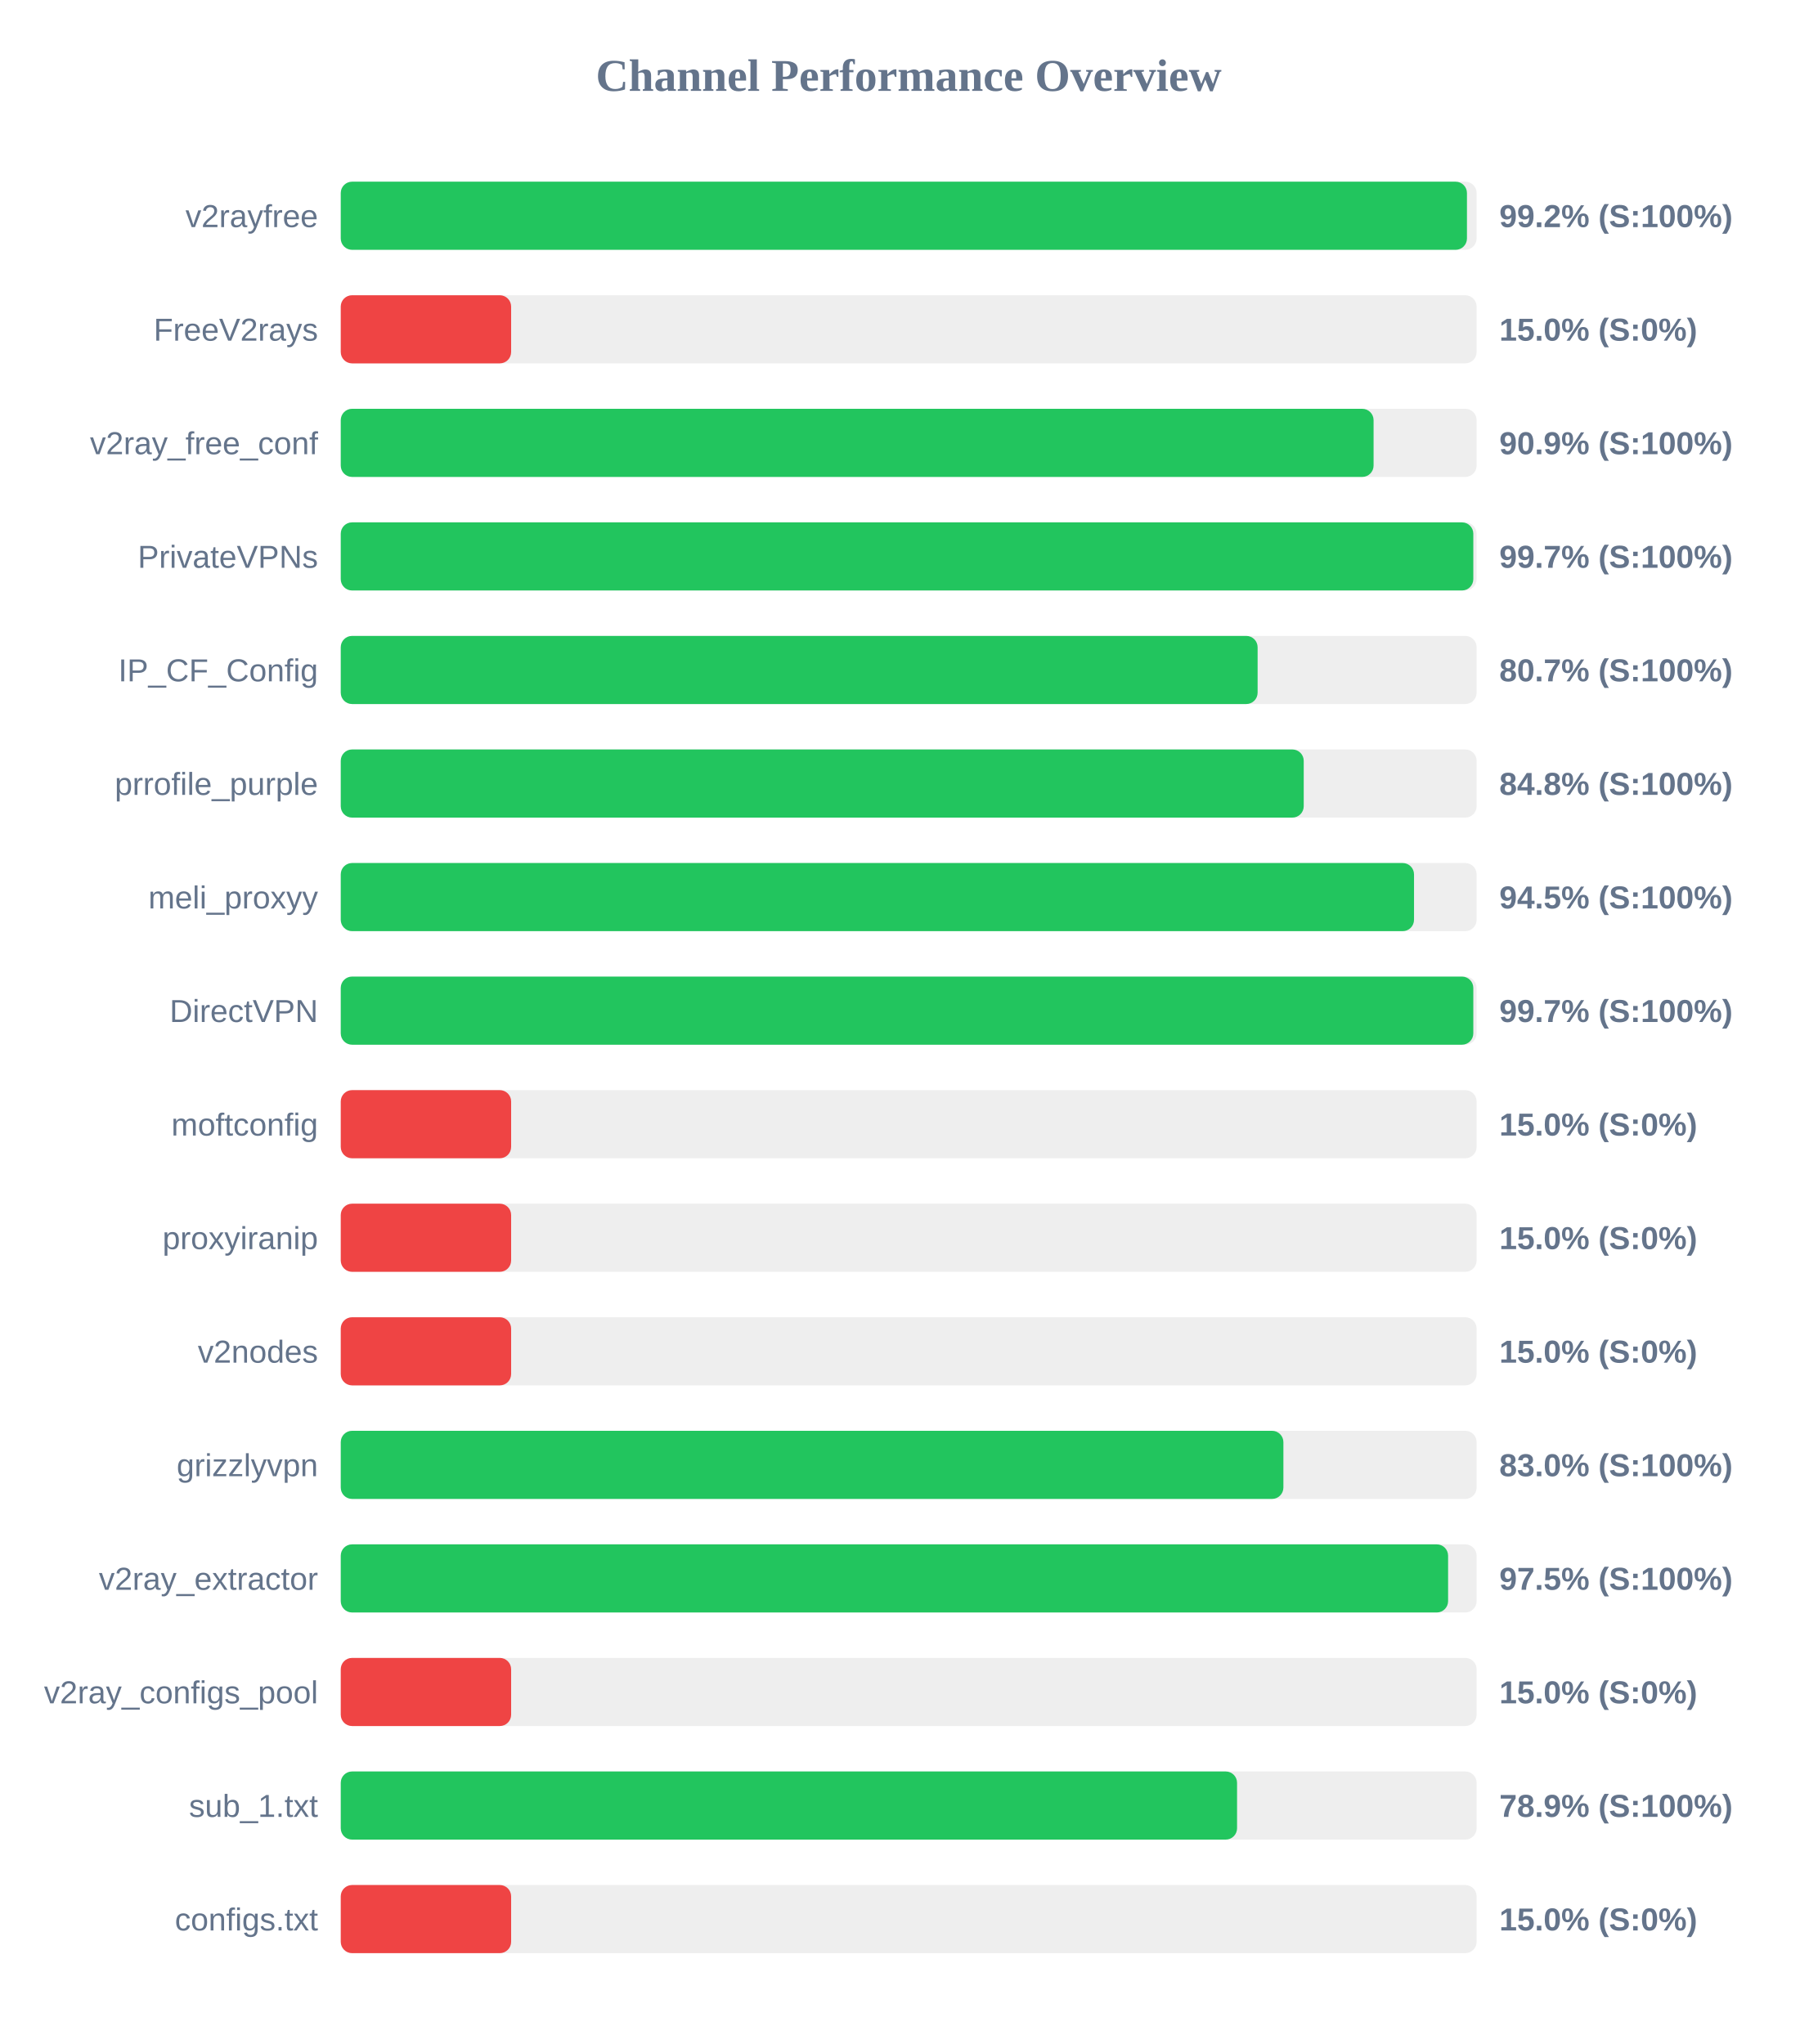
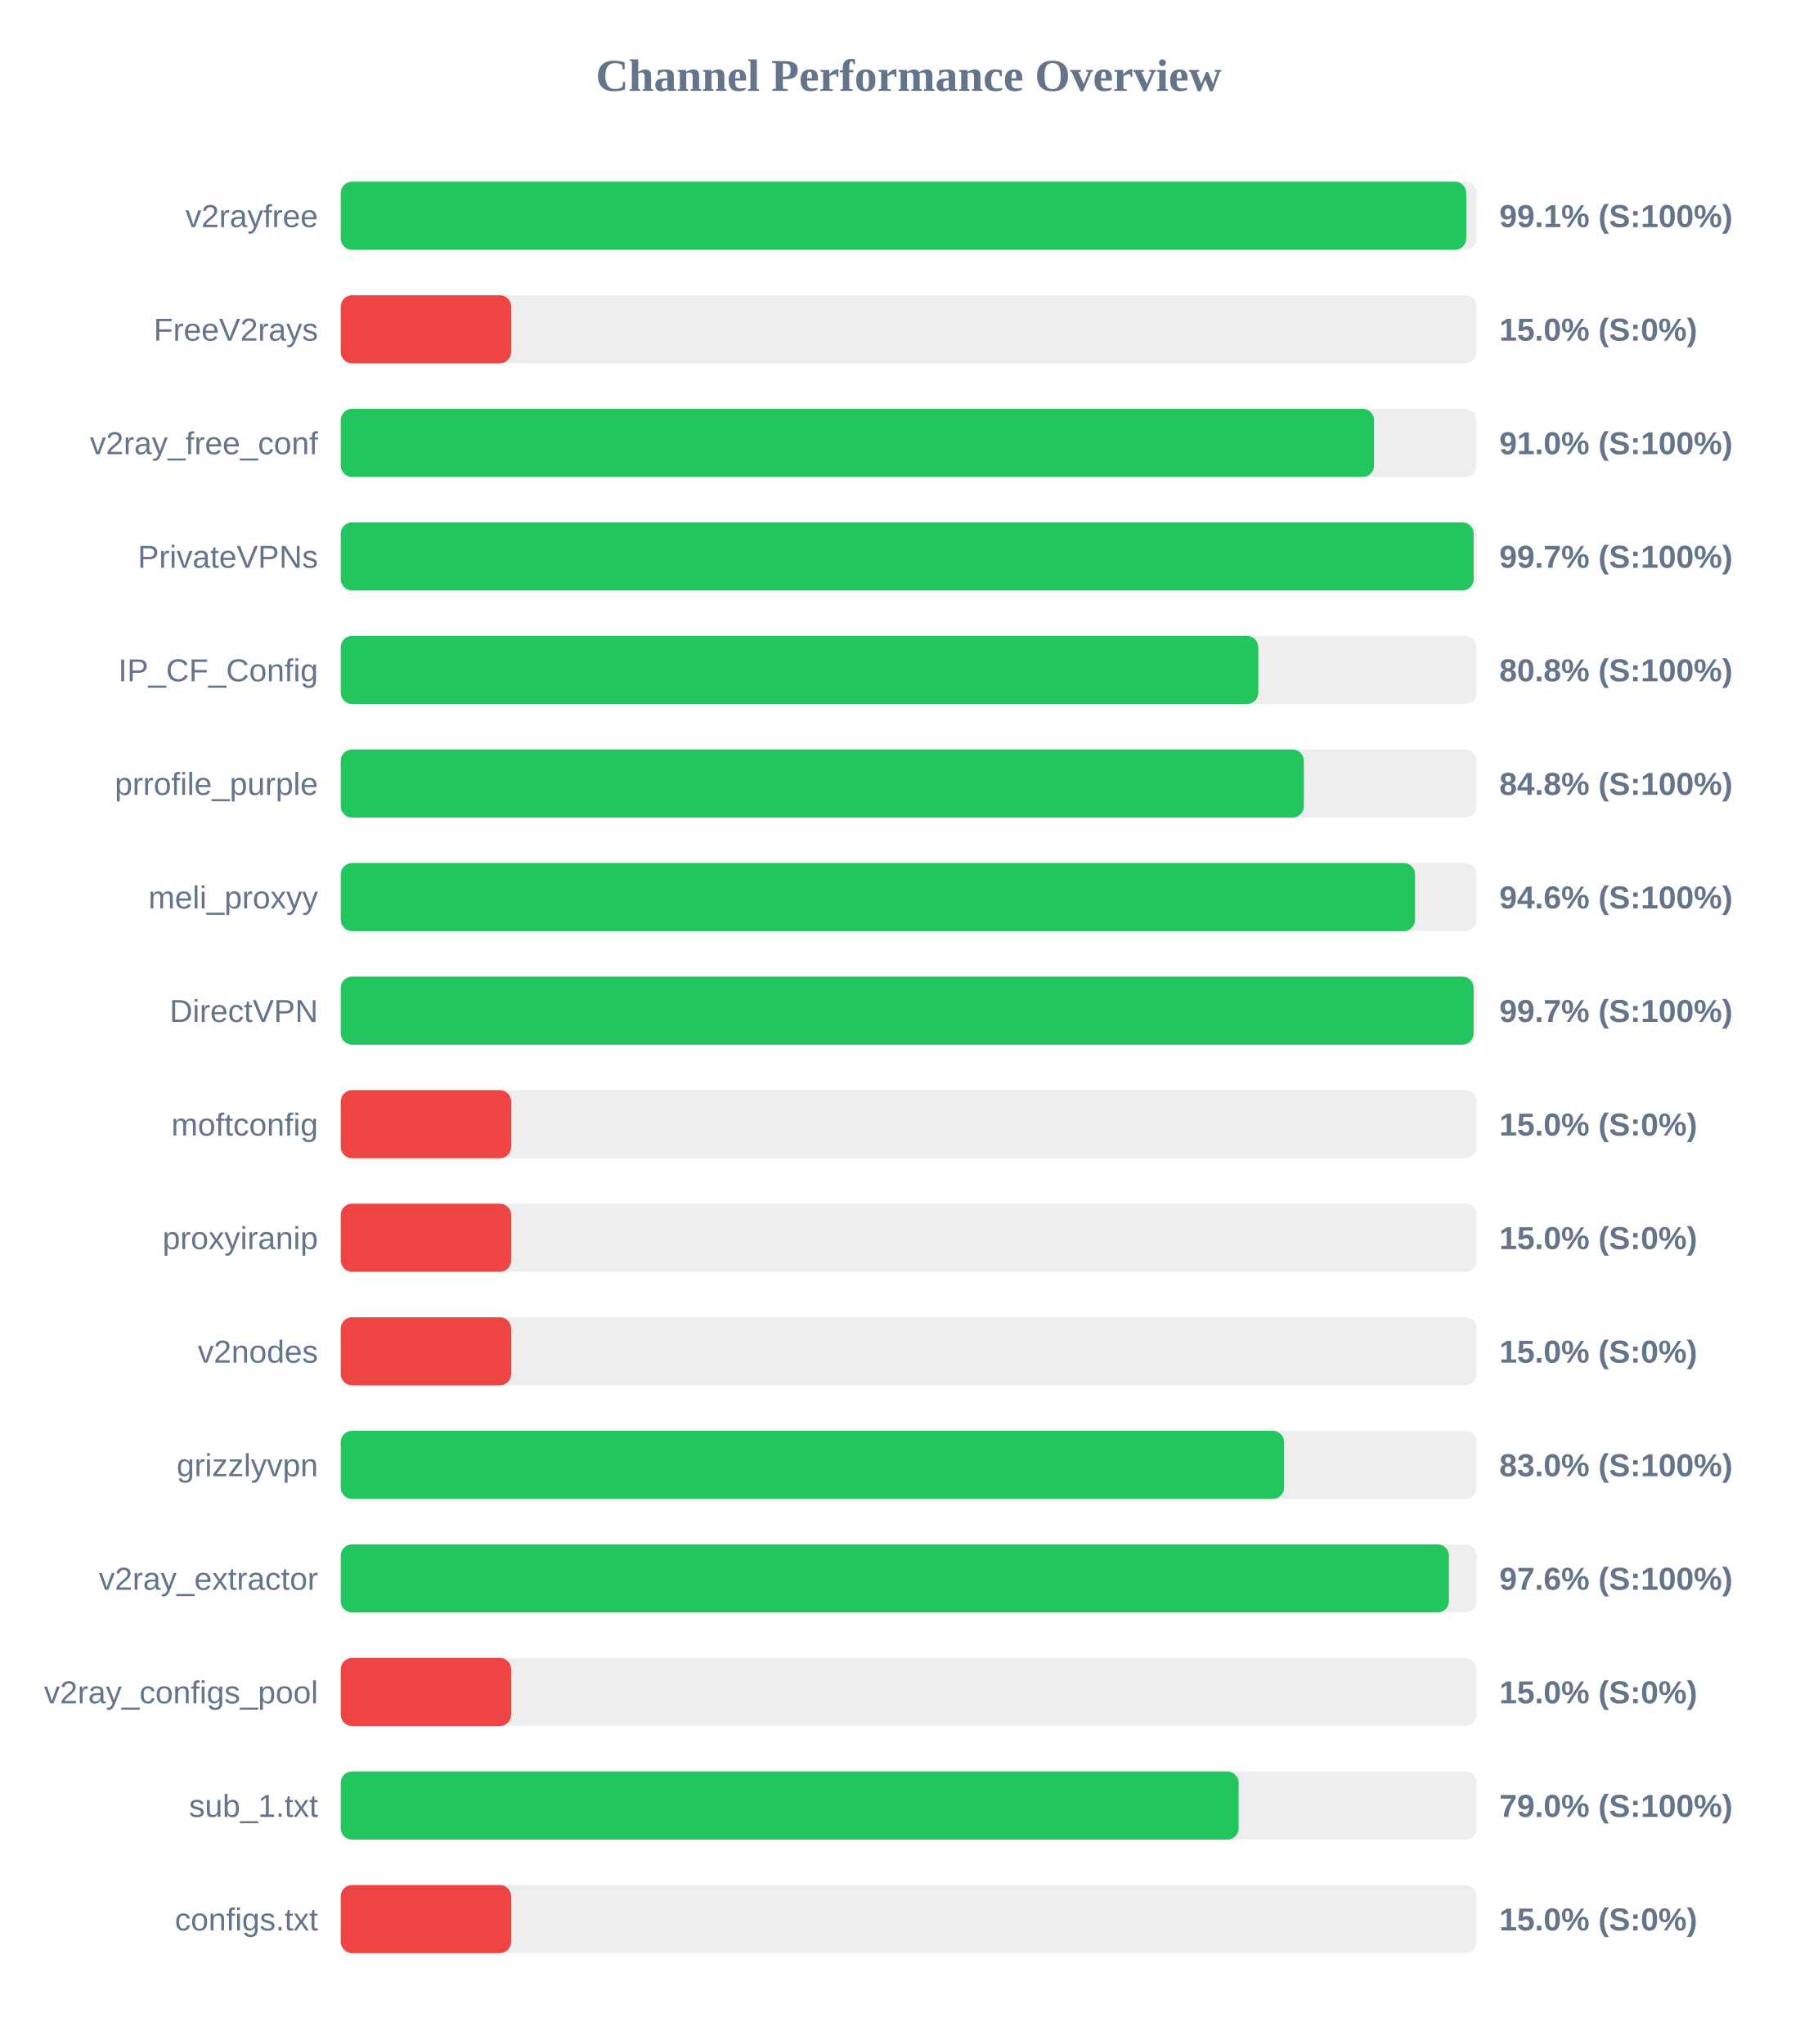
<svg xmlns="http://www.w3.org/2000/svg" width="800" height="900" version="1.1">
  <style>
        .row { font: 14px Arial; fill: #64748b; }
        .score { font: bold 14px Arial; fill: #64748b; }
    </style>
  <text x="400" y="40" text-anchor="middle" font-size="20px" font-weight="bold" fill="#64748b">Channel Performance Overview</text>
  <rect x="150" y="80" width="500" height="30" fill="#eee" rx="5" />
-   <rect x="150" y="80" width="495.75" height="30" fill="#22c55e" rx="5" />
+   <rect x="150" y="80" width="495.45" height="30" fill="#22c55e" rx="5" />
  <text x="140" y="100" text-anchor="end" class="row">v2rayfree</text>
-   <text x="660" y="100" text-anchor="start" class="score">99.2% (S:100%)</text>
+   <text x="660" y="100" text-anchor="start" class="score">99.1% (S:100%)</text>
  <rect x="150" y="130" width="500" height="30" fill="#eee" rx="5" />
  <rect x="150" y="130" width="75.0" height="30" fill="#ef4444" rx="5" />
  <text x="140" y="150" text-anchor="end" class="row">FreeV2rays</text>
  <text x="660" y="150" text-anchor="start" class="score">15.0% (S:0%)</text>
  <rect x="150" y="180" width="500" height="30" fill="#eee" rx="5" />
-   <rect x="150" y="180" width="454.65" height="30" fill="#22c55e" rx="5" />
+   <rect x="150" y="180" width="454.85" height="30" fill="#22c55e" rx="5" />
  <text x="140" y="200" text-anchor="end" class="row">v2ray_free_conf</text>
-   <text x="660" y="200" text-anchor="start" class="score">90.9% (S:100%)</text>
+   <text x="660" y="200" text-anchor="start" class="score">91.0% (S:100%)</text>
  <rect x="150" y="230" width="500" height="30" fill="#eee" rx="5" />
-   <rect x="150" y="230" width="498.55" height="30" fill="#22c55e" rx="5" />
+   <rect x="150" y="230" width="498.7" height="30" fill="#22c55e" rx="5" />
  <text x="140" y="250" text-anchor="end" class="row">PrivateVPNs</text>
  <text x="660" y="250" text-anchor="start" class="score">99.7% (S:100%)</text>
  <rect x="150" y="280" width="500" height="30" fill="#eee" rx="5" />
-   <rect x="150" y="280" width="403.6" height="30" fill="#22c55e" rx="5" />
+   <rect x="150" y="280" width="403.9" height="30" fill="#22c55e" rx="5" />
  <text x="140" y="300" text-anchor="end" class="row">IP_CF_Config</text>
-   <text x="660" y="300" text-anchor="start" class="score">80.7% (S:100%)</text>
+   <text x="660" y="300" text-anchor="start" class="score">80.8% (S:100%)</text>
  <rect x="150" y="330" width="500" height="30" fill="#eee" rx="5" />
-   <rect x="150" y="330" width="423.9" height="30" fill="#22c55e" rx="5" />
+   <rect x="150" y="330" width="423.95" height="30" fill="#22c55e" rx="5" />
  <text x="140" y="350" text-anchor="end" class="row">prrofile_purple</text>
  <text x="660" y="350" text-anchor="start" class="score">84.8% (S:100%)</text>
  <rect x="150" y="380" width="500" height="30" fill="#eee" rx="5" />
-   <rect x="150" y="380" width="472.45" height="30" fill="#22c55e" rx="5" />
+   <rect x="150" y="380" width="472.9" height="30" fill="#22c55e" rx="5" />
  <text x="140" y="400" text-anchor="end" class="row">meli_proxyy</text>
-   <text x="660" y="400" text-anchor="start" class="score">94.5% (S:100%)</text>
+   <text x="660" y="400" text-anchor="start" class="score">94.6% (S:100%)</text>
  <rect x="150" y="430" width="500" height="30" fill="#eee" rx="5" />
-   <rect x="150" y="430" width="498.55" height="30" fill="#22c55e" rx="5" />
+   <rect x="150" y="430" width="498.7" height="30" fill="#22c55e" rx="5" />
  <text x="140" y="450" text-anchor="end" class="row">DirectVPN</text>
  <text x="660" y="450" text-anchor="start" class="score">99.7% (S:100%)</text>
  <rect x="150" y="480" width="500" height="30" fill="#eee" rx="5" />
  <rect x="150" y="480" width="75.0" height="30" fill="#ef4444" rx="5" />
  <text x="140" y="500" text-anchor="end" class="row">moftconfig</text>
  <text x="660" y="500" text-anchor="start" class="score">15.0% (S:0%)</text>
  <rect x="150" y="530" width="500" height="30" fill="#eee" rx="5" />
  <rect x="150" y="530" width="75.0" height="30" fill="#ef4444" rx="5" />
  <text x="140" y="550" text-anchor="end" class="row">proxyiranip</text>
  <text x="660" y="550" text-anchor="start" class="score">15.0% (S:0%)</text>
  <rect x="150" y="580" width="500" height="30" fill="#eee" rx="5" />
  <rect x="150" y="580" width="75.0" height="30" fill="#ef4444" rx="5" />
  <text x="140" y="600" text-anchor="end" class="row">v2nodes</text>
  <text x="660" y="600" text-anchor="start" class="score">15.0% (S:0%)</text>
  <rect x="150" y="630" width="500" height="30" fill="#eee" rx="5" />
-   <rect x="150" y="630" width="414.95" height="30" fill="#22c55e" rx="5" />
+   <rect x="150" y="630" width="415.25" height="30" fill="#22c55e" rx="5" />
  <text x="140" y="650" text-anchor="end" class="row">grizzlyvpn</text>
  <text x="660" y="650" text-anchor="start" class="score">83.0% (S:100%)</text>
  <rect x="150" y="680" width="500" height="30" fill="#eee" rx="5" />
-   <rect x="150" y="680" width="487.45" height="30" fill="#22c55e" rx="5" />
+   <rect x="150" y="680" width="487.8" height="30" fill="#22c55e" rx="5" />
  <text x="140" y="700" text-anchor="end" class="row">v2ray_extractor</text>
-   <text x="660" y="700" text-anchor="start" class="score">97.5% (S:100%)</text>
+   <text x="660" y="700" text-anchor="start" class="score">97.6% (S:100%)</text>
  <rect x="150" y="730" width="500" height="30" fill="#eee" rx="5" />
  <rect x="150" y="730" width="75.0" height="30" fill="#ef4444" rx="5" />
  <text x="140" y="750" text-anchor="end" class="row">v2ray_configs_pool</text>
  <text x="660" y="750" text-anchor="start" class="score">15.0% (S:0%)</text>
  <rect x="150" y="780" width="500" height="30" fill="#eee" rx="5" />
-   <rect x="150" y="780" width="394.55" height="30" fill="#22c55e" rx="5" />
+   <rect x="150" y="780" width="395.25" height="30" fill="#22c55e" rx="5" />
  <text x="140" y="800" text-anchor="end" class="row">sub_1.txt</text>
-   <text x="660" y="800" text-anchor="start" class="score">78.9% (S:100%)</text>
+   <text x="660" y="800" text-anchor="start" class="score">79.0% (S:100%)</text>
  <rect x="150" y="830" width="500" height="30" fill="#eee" rx="5" />
  <rect x="150" y="830" width="75.0" height="30" fill="#ef4444" rx="5" />
  <text x="140" y="850" text-anchor="end" class="row">configs.txt</text>
  <text x="660" y="850" text-anchor="start" class="score">15.0% (S:0%)</text>
</svg>
